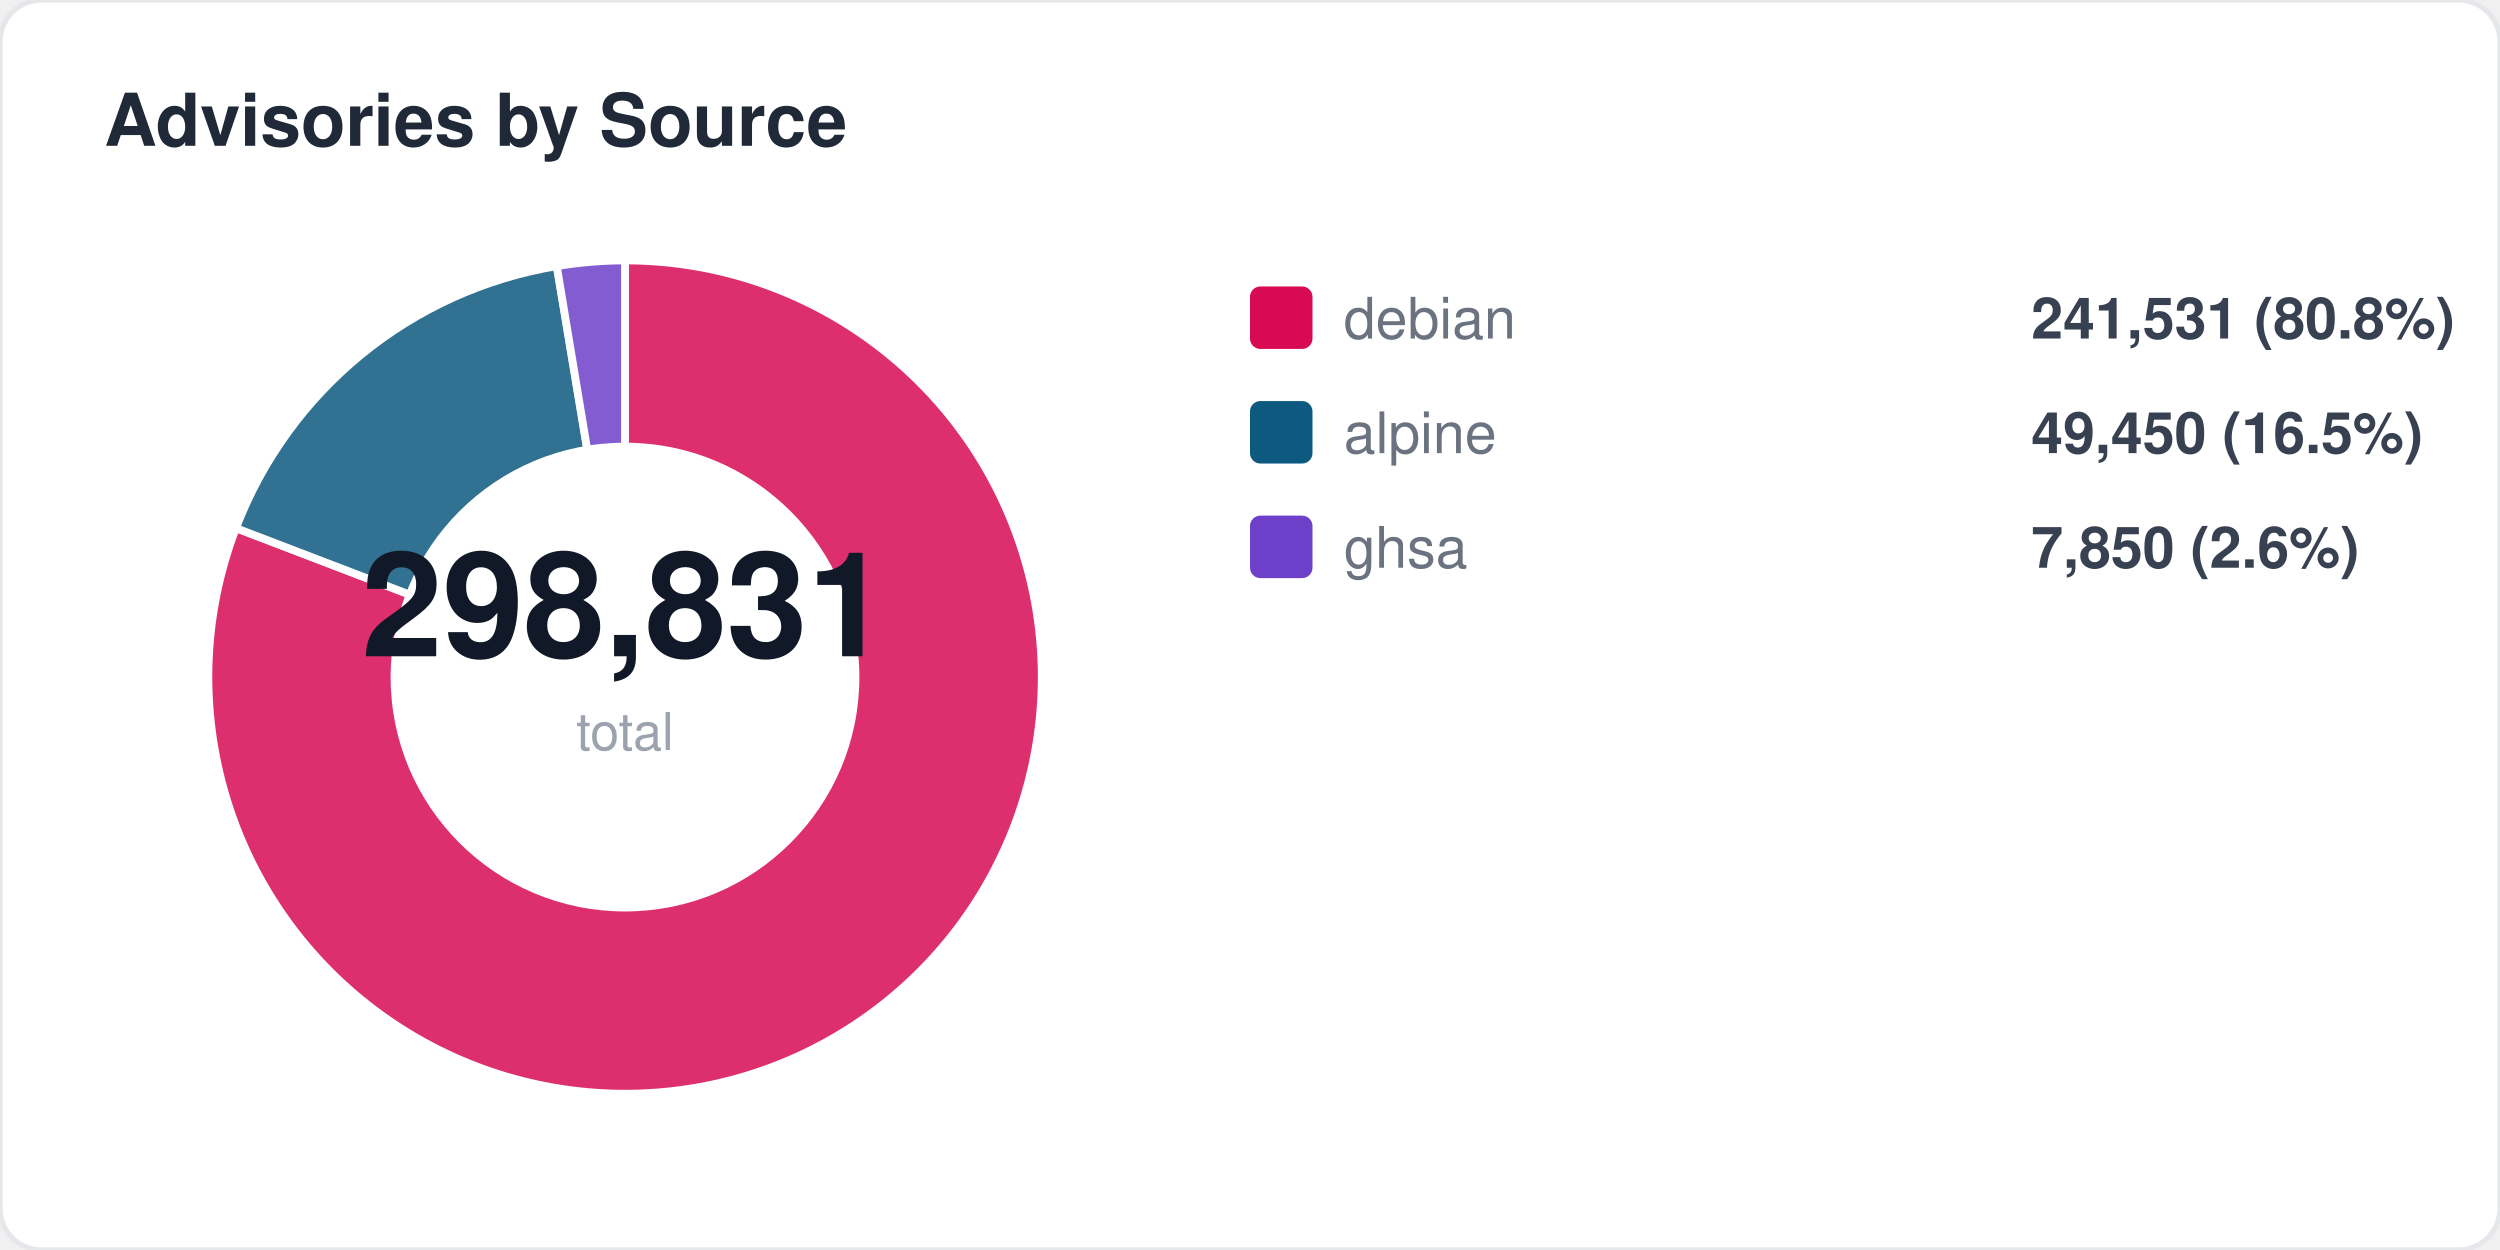
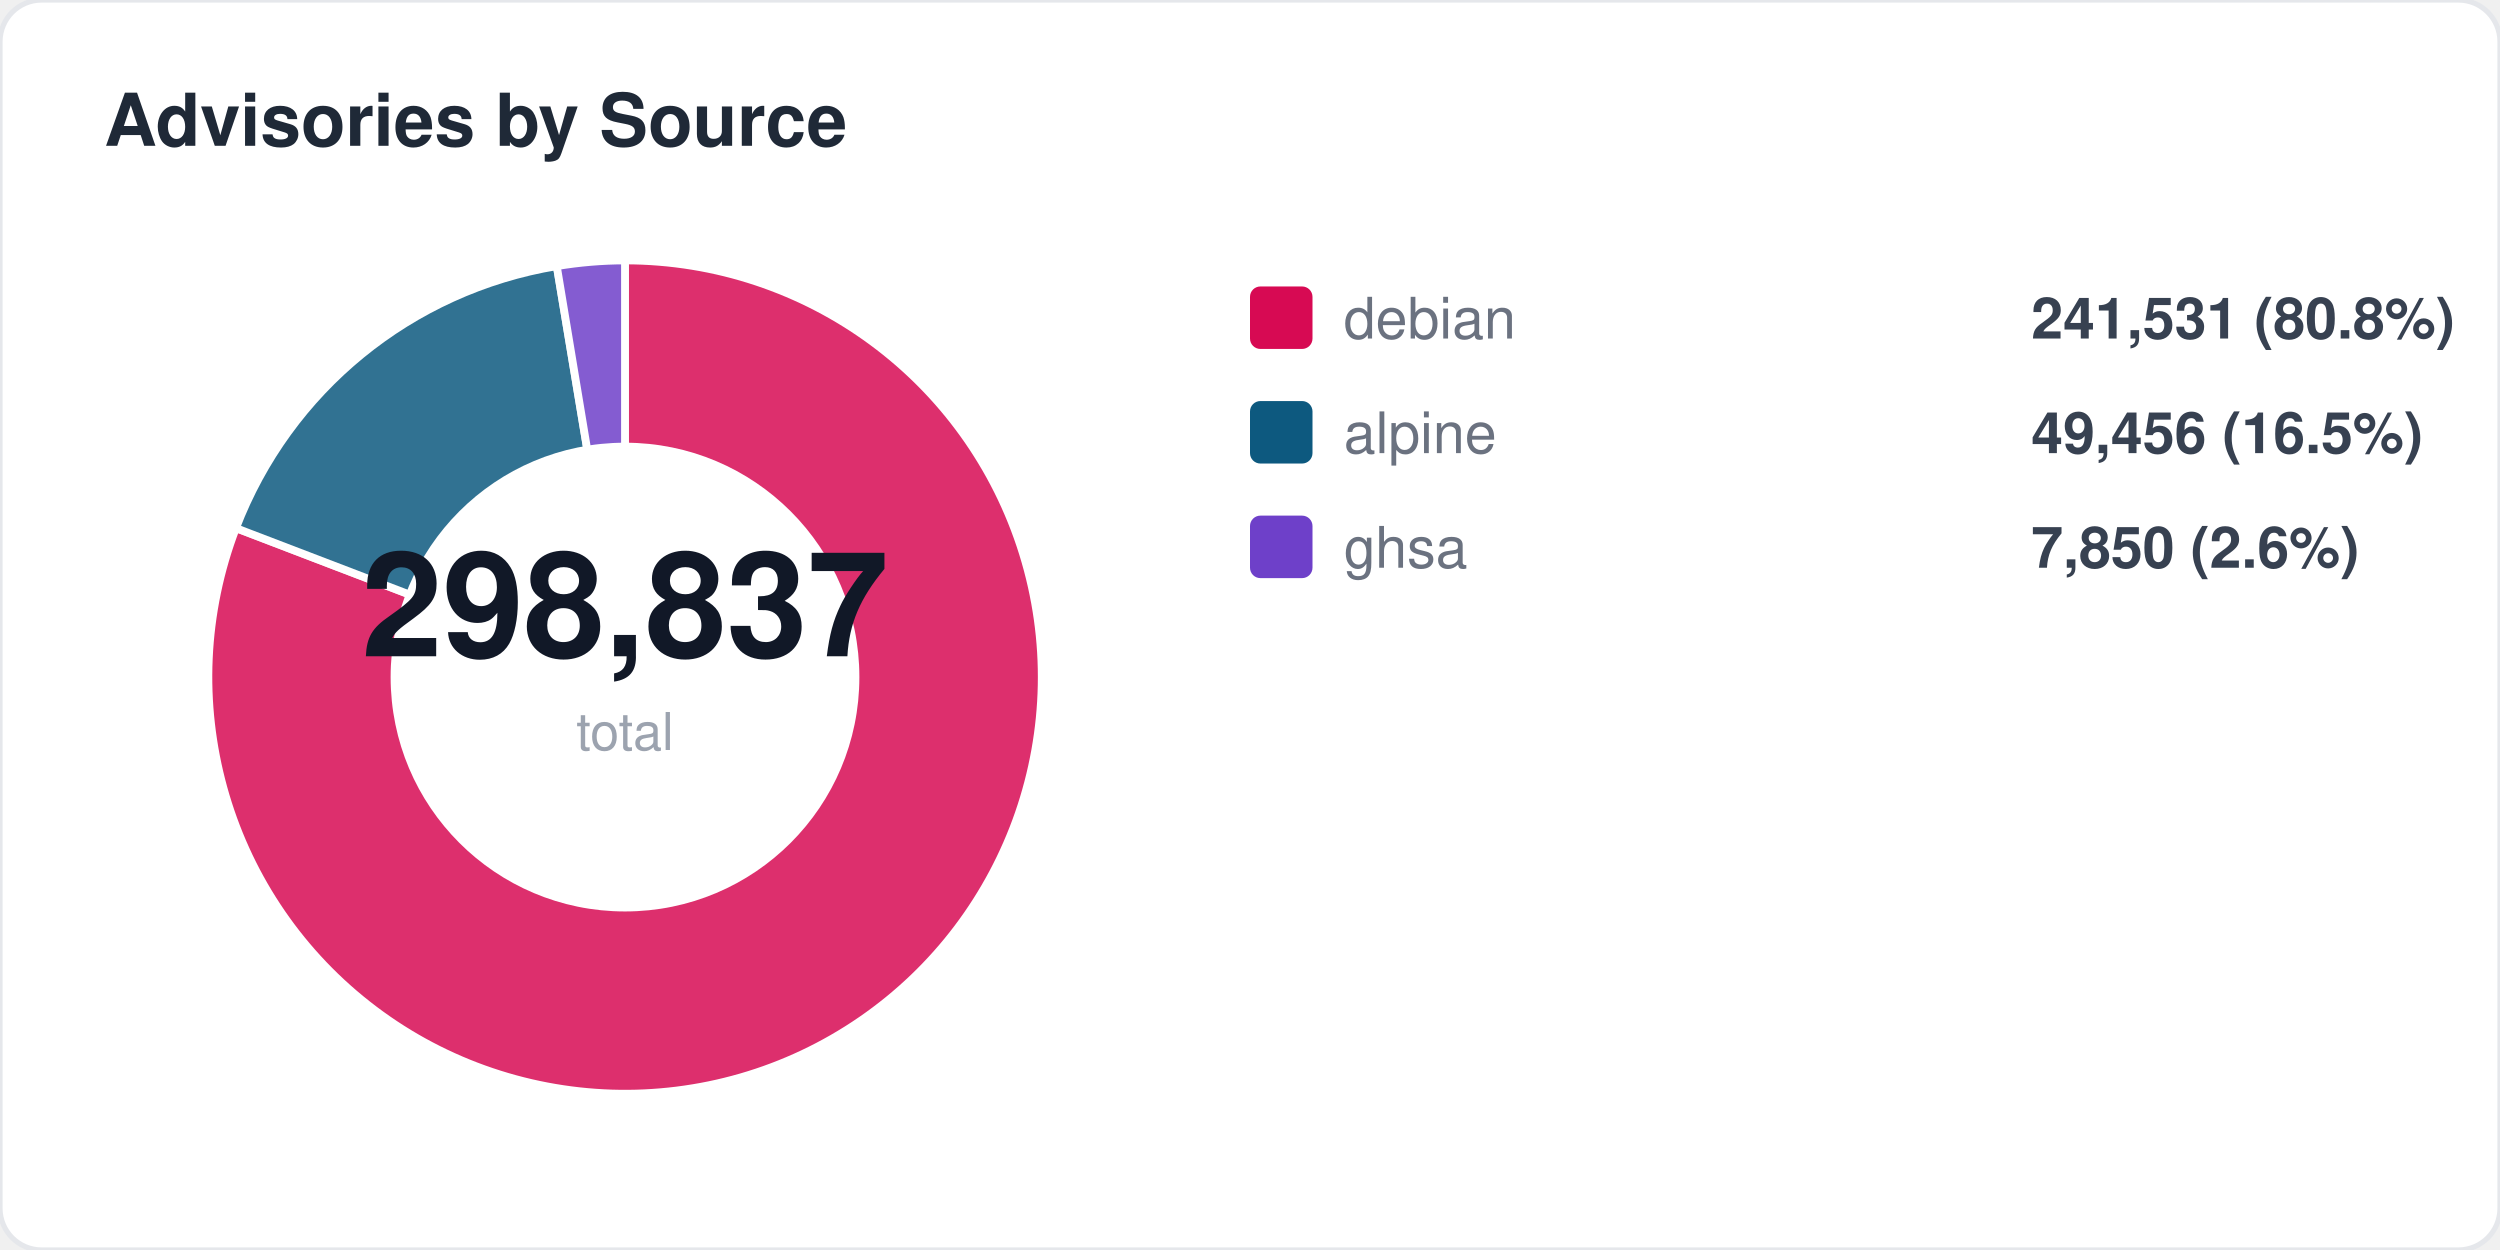
<svg xmlns="http://www.w3.org/2000/svg" width="480" height="240" viewBox="0 0 480 240" fill="none">
  <style>
  text { font-family: -apple-system, BlinkMacSystemFont, "Segoe UI", Helvetica, Arial, sans-serif; }
  .title { font-size: 14px; font-weight: 700; fill: #1f2937; }
  .label { font-size: 11px; fill: #6b7280; }
  .value { font-size: 11px; font-weight: 600; fill: #374151; }
  .big-number { font-size: 28px; font-weight: 800; fill: #111827; }
  .sub { font-size: 10px; fill: #9ca3af; }
</style>
  <rect width="480" height="240" rx="8" fill="#ffffff" stroke="#e5e7eb" stroke-width="1" />
  <text x="20" y="28" class="title">Advisories by Source</text>
  <path d="M 120 130 L 120.0 50.0 A 80 80 0 1 1 45.3 101.4 Z" fill="#d70a53" opacity="0.85" stroke="#fff" stroke-width="1.5" />
  <path d="M 120 130 L 45.3 101.4 A 80 80 0 0 1 106.9 51.1 Z" fill="#0d597f" opacity="0.85" stroke="#fff" stroke-width="1.5" />
  <path d="M 120 130 L 106.9 51.1 A 80 80 0 0 1 120.0 50.0 Z" fill="#6e40c9" opacity="0.85" stroke="#fff" stroke-width="1.5" />
  <circle cx="120" cy="130" r="45" fill="#ffffff" />
-   <text x="120" y="126" text-anchor="middle" class="big-number">298,831</text>
+   <text x="120" y="126" text-anchor="middle" class="big-number">298,837</text>
  <text x="120" y="144" text-anchor="middle" class="sub">total</text>
  <rect x="240" y="55" width="12" height="12" rx="2" fill="#d70a53" />
  <text x="258" y="65" class="label">debian</text>
  <text x="390" y="65" class="value">241,531 (80.8%)</text>
  <rect x="240" y="77" width="12" height="12" rx="2" fill="#0d597f" />
  <text x="258" y="87" class="label">alpine</text>
-   <text x="390" y="87" class="value">49,450 (16.5%)</text>
+   <text x="390" y="87" class="value">49,456 (16.5%)</text>
  <rect x="240" y="99" width="12" height="12" rx="2" fill="#6e40c9" />
  <text x="258" y="109" class="label">ghsa</text>
  <text x="390" y="109" class="value">7,850 (2.6%)</text>
</svg>
